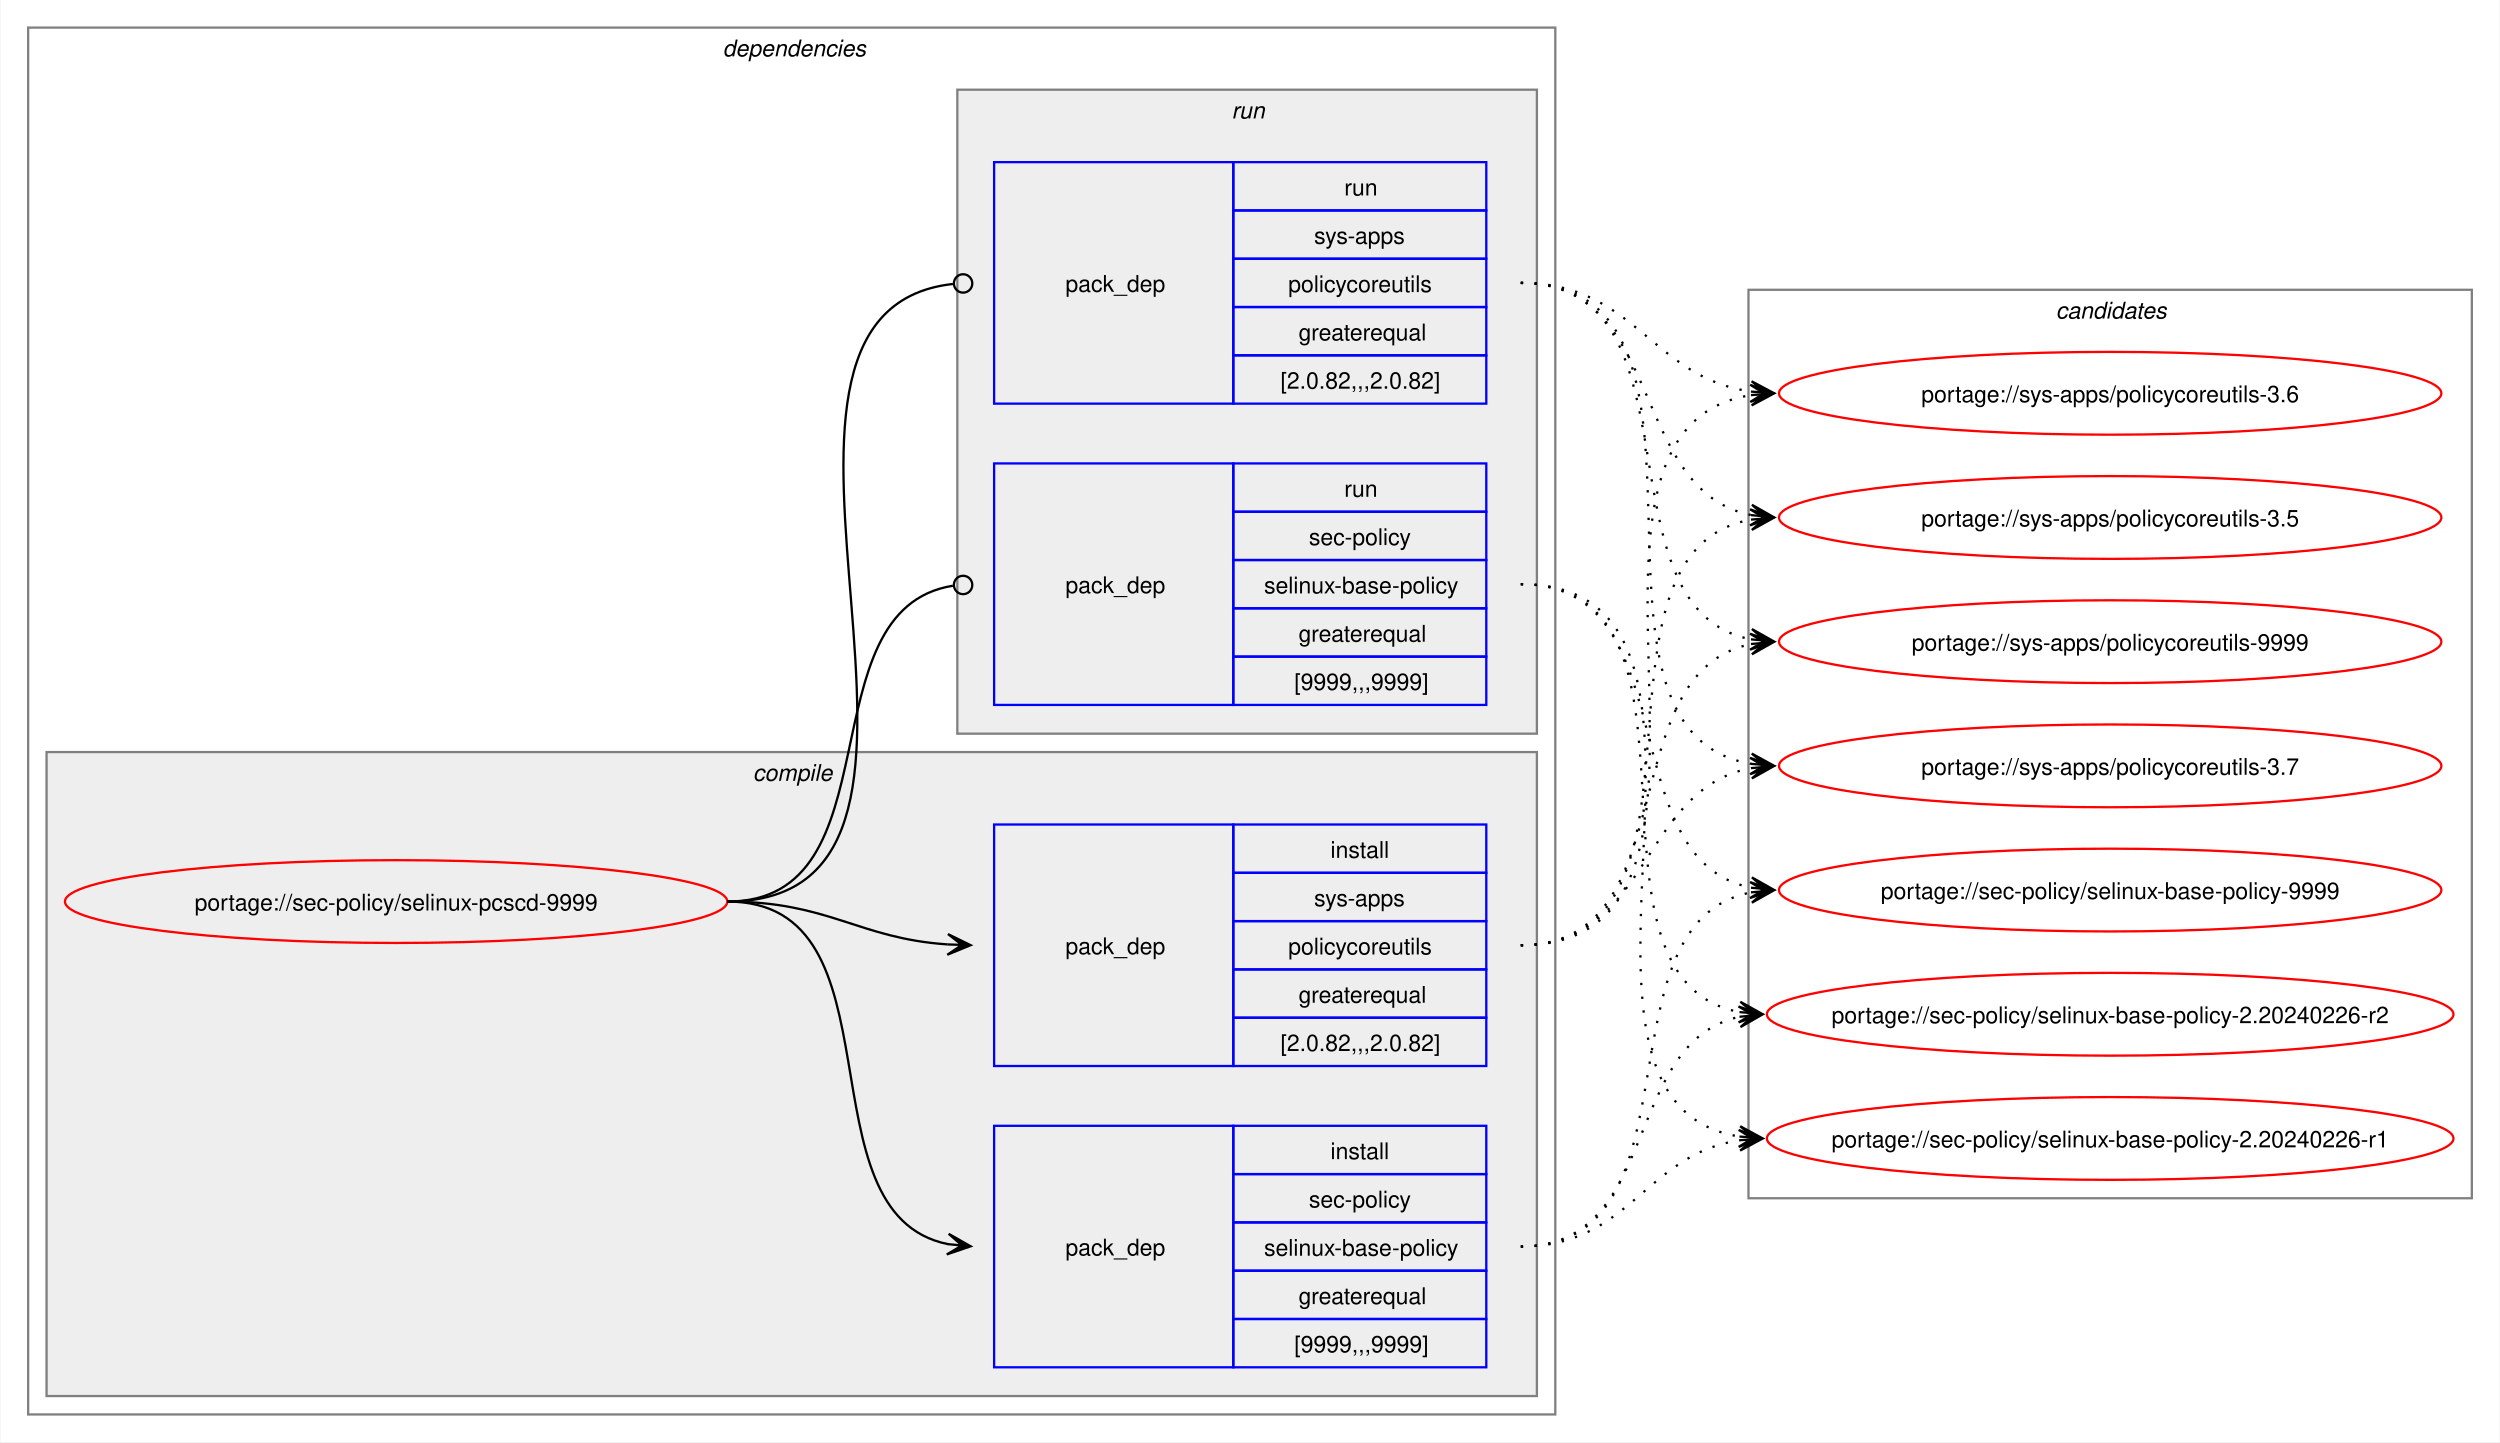
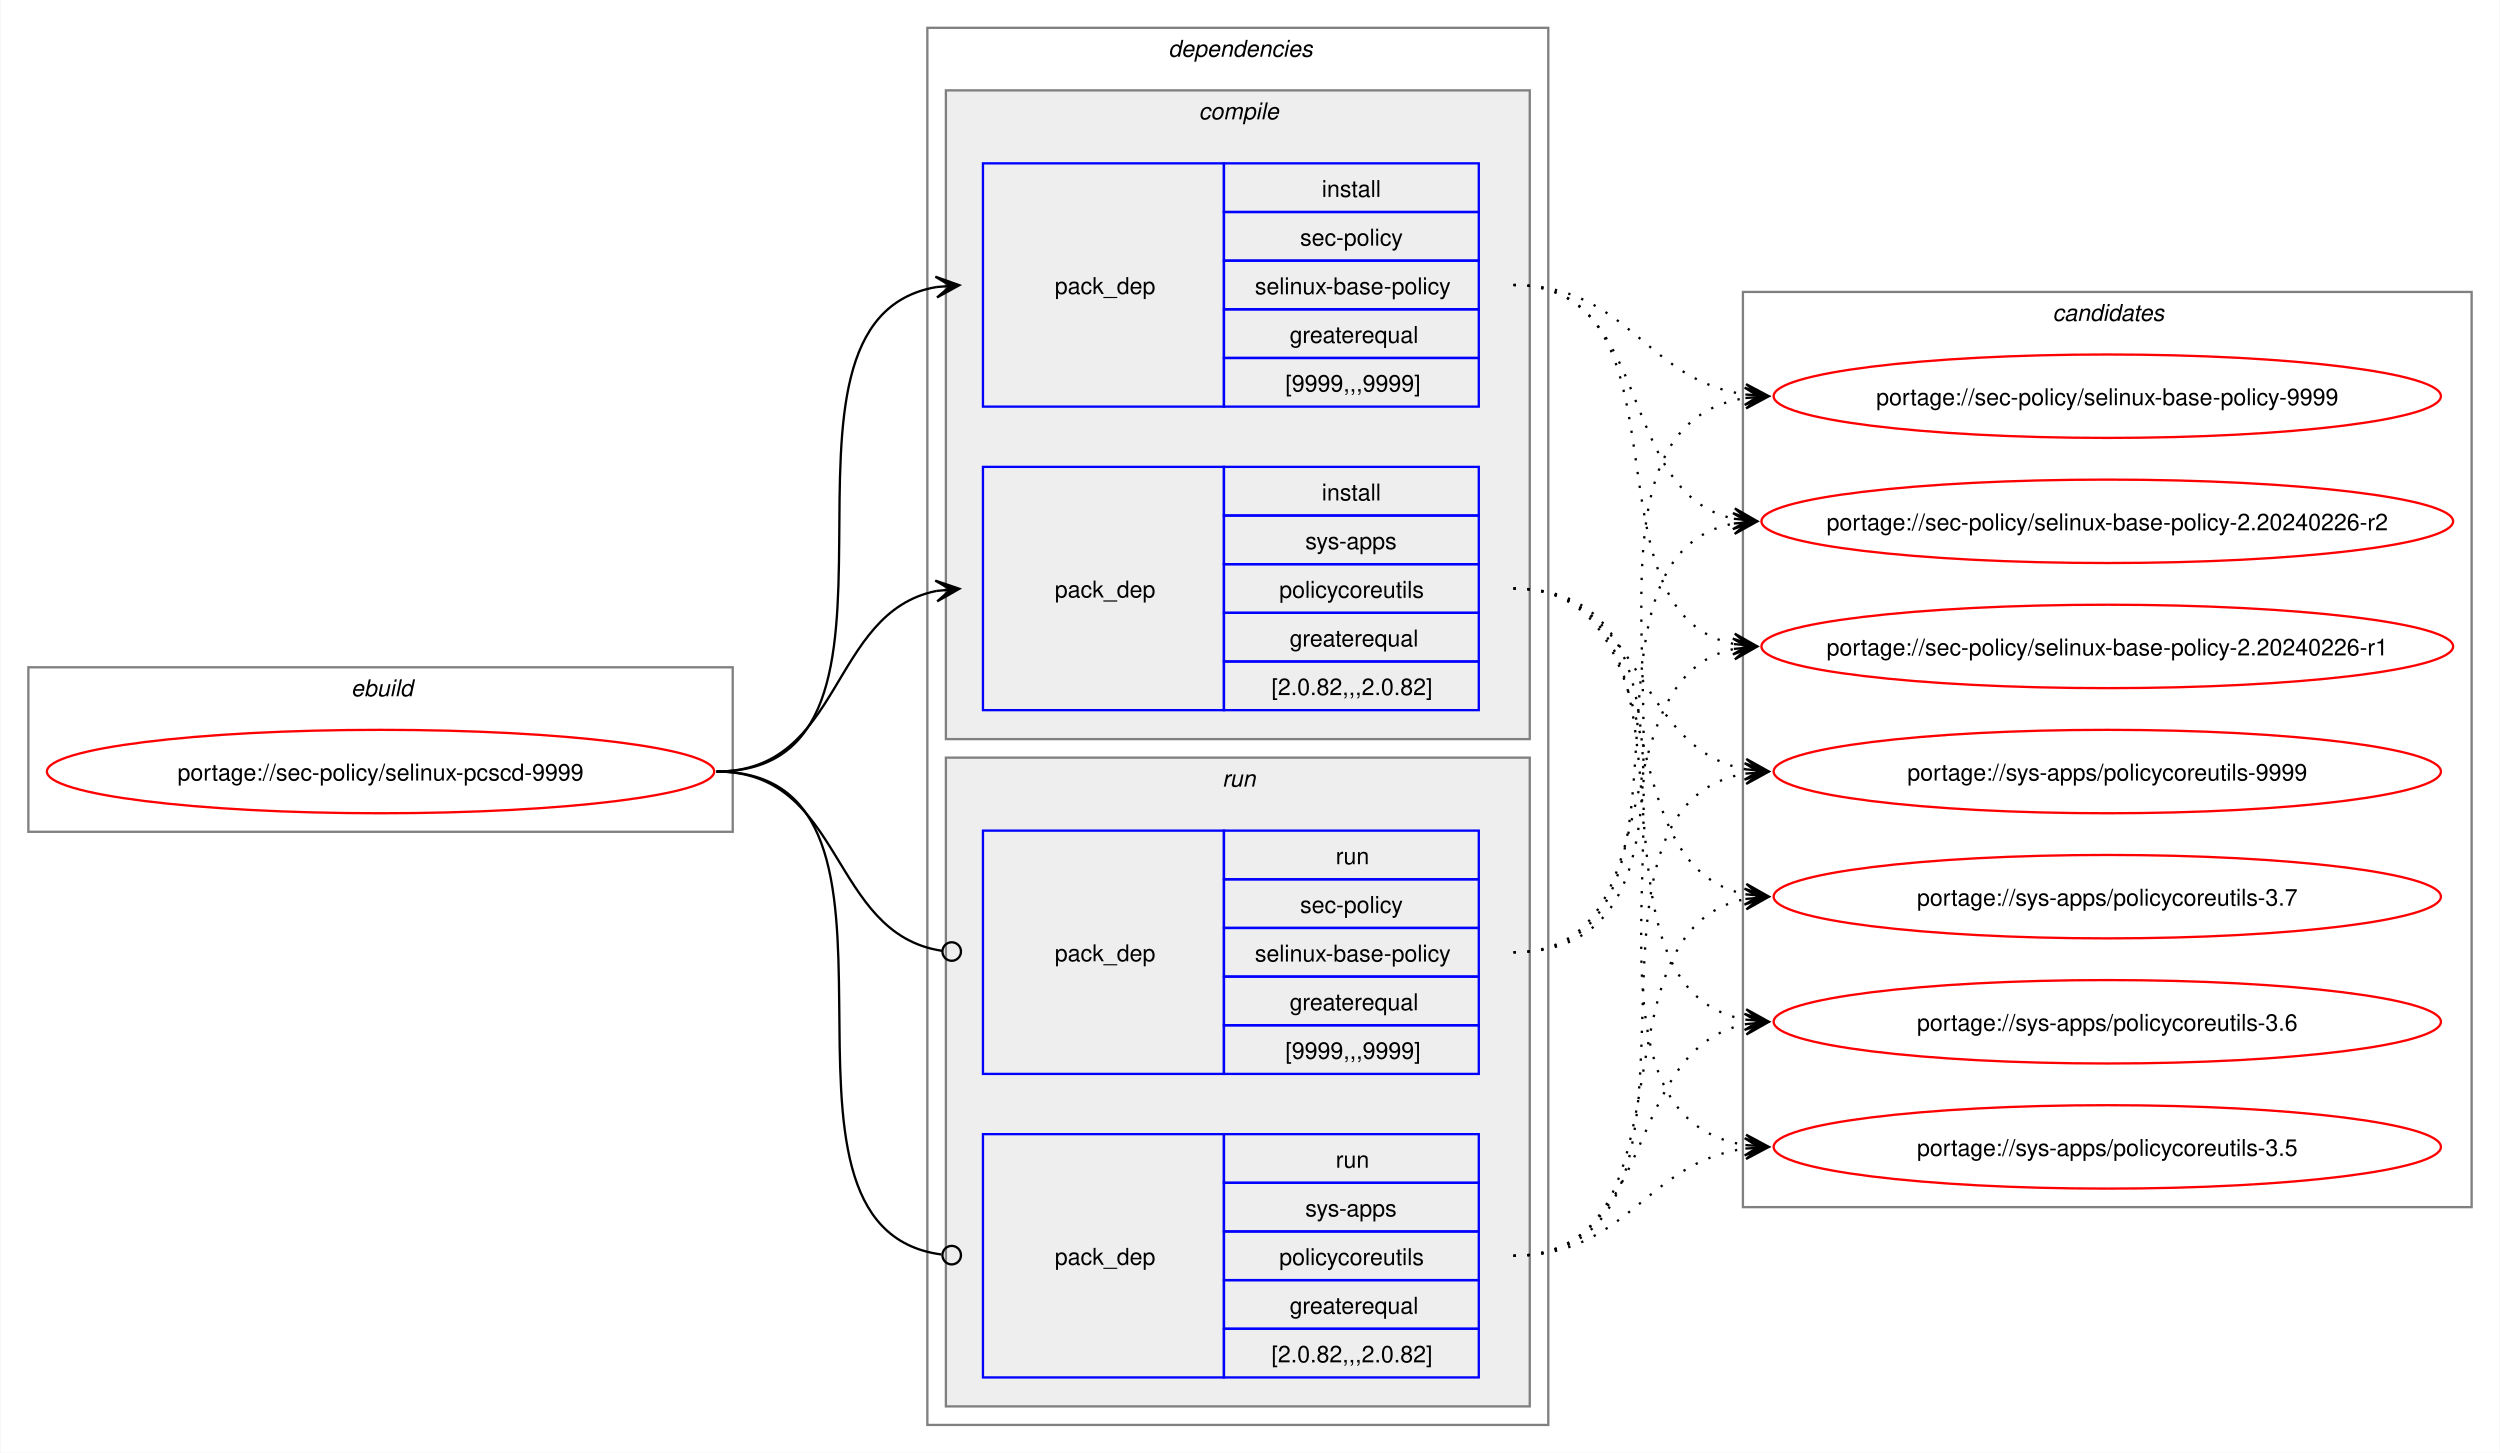
- <svg xmlns="http://www.w3.org/2000/svg" xmlns:xlink="http://www.w3.org/1999/xlink" width="1087pt" height="627pt" viewBox="0.00 0.00 1086.51 627.00">
+ <svg xmlns="http://www.w3.org/2000/svg" xmlns:xlink="http://www.w3.org/1999/xlink" width="1079pt" height="627pt" viewBox="0.00 0.00 1078.51 627.00">
  <g id="graph0" class="graph" transform="scale(1 1) rotate(0) translate(4 623)">
-     <polygon fill="white" stroke="none" points="-4,4 -4,-623 1082.51,-623 1082.51,4 -4,4" />
+     <polygon fill="white" stroke="none" points="-4,4 -4,-623 1074.51,-623 1074.51,4 -4,4" />
+     <g id="clust1" class="cluster">
+       <polygon fill="none" stroke="gray" points="8,-264 8,-335 312,-335 312,-264 8,-264" />
+       <text text-anchor="start" x="147.25" y="-322.5" font-family="Helvetica,sans-Serif" font-style="italic" font-size="10.00">ebuild</text>
+     </g>
    <g id="clust2" class="cluster">
-       <polygon fill="none" stroke="gray" points="8,-8 8,-611 672,-611 672,-8 8,-8" />
-       <text text-anchor="start" x="310" y="-598.5" font-family="Helvetica,sans-Serif" font-style="italic" font-size="10.00">dependencies</text>
+       <polygon fill="none" stroke="gray" points="396,-8 396,-611 664,-611 664,-8 396,-8" />
+       <text text-anchor="start" x="500" y="-598.5" font-family="Helvetica,sans-Serif" font-style="italic" font-size="10.00">dependencies</text>
    </g>
    <g id="clust3" class="cluster">
-       <polygon fill="#eeeeee" stroke="gray" points="16,-16 16,-296 664,-296 664,-16 16,-16" />
-       <text text-anchor="start" x="323.12" y="-283.5" font-family="Helvetica,sans-Serif" font-style="italic" font-size="10.00">compile</text>
+       <polygon fill="#eeeeee" stroke="gray" points="404,-304 404,-584 656,-584 656,-304 404,-304" />
+       <text text-anchor="start" x="513.12" y="-571.5" font-family="Helvetica,sans-Serif" font-style="italic" font-size="10.00">compile</text>
    </g>
    <g id="clust7" class="cluster">
-       <polygon fill="#eeeeee" stroke="gray" points="412,-304 412,-584 664,-584 664,-304 412,-304" />
-       <text text-anchor="start" x="531.25" y="-571.5" font-family="Helvetica,sans-Serif" font-style="italic" font-size="10.00">run</text>
+       <polygon fill="#eeeeee" stroke="gray" points="404,-16 404,-296 656,-296 656,-16 404,-16" />
+       <text text-anchor="start" x="523.25" y="-283.5" font-family="Helvetica,sans-Serif" font-style="italic" font-size="10.00">run</text>
    </g>
    <g id="clust10" class="cluster">
-       <polygon fill="none" stroke="gray" points="756,-102 756,-497 1070.51,-497 1070.51,-102 756,-102" />
-       <text text-anchor="start" x="889.63" y="-484.5" font-family="Helvetica,sans-Serif" font-style="italic" font-size="10.00">candidates</text>
+       <polygon fill="none" stroke="gray" points="748,-102 748,-497 1062.51,-497 1062.51,-102 748,-102" />
+       <text text-anchor="start" x="881.63" y="-484.5" font-family="Helvetica,sans-Serif" font-style="italic" font-size="10.00">candidates</text>
    </g>
    <g id="node1" class="node">
      <g id="a_node1">
        <a xlink:href="../sec-policy/selinux-pcscd-9999.svg" xlink:title="portage://sec-policy/selinux-pcscd-9999">
-           <ellipse fill="none" stroke="red" cx="168" cy="-231" rx="144" ry="18" />
-           <text text-anchor="middle" x="168" y="-227.12" font-family="Helvetica,sans-Serif" font-size="10.00">portage://sec-policy/selinux-pcscd-9999</text>
+           <ellipse fill="none" stroke="red" cx="160" cy="-290" rx="144" ry="18" />
+           <text text-anchor="middle" x="160" y="-286.12" font-family="Helvetica,sans-Serif" font-size="10.00">portage://sec-policy/selinux-pcscd-9999</text>
        </a>
      </g>
    </g>
    <g id="node2" class="node">
-       <polygon fill="none" stroke="blue" points="428,-28.5 428,-133.5 532,-133.5 532,-28.5 428,-28.5" />
-       <text text-anchor="start" x="459" y="-77.12" font-family="Helvetica,sans-Serif" font-size="10.00">pack_dep</text>
-       <polygon fill="none" stroke="blue" points="532,-112.5 532,-133.5 642,-133.5 642,-112.5 532,-112.5" />
-       <text text-anchor="start" x="574.25" y="-119" font-family="Helvetica,sans-Serif" font-size="10.00">install</text>
-       <polygon fill="none" stroke="blue" points="532,-91.5 532,-112.5 642,-112.5 642,-91.5 532,-91.5" />
-       <text text-anchor="start" x="564.87" y="-98" font-family="Helvetica,sans-Serif" font-size="10.00">sec-policy</text>
-       <polygon fill="none" stroke="blue" points="532,-70.5 532,-91.5 642,-91.5 642,-70.5 532,-70.5" />
-       <text text-anchor="start" x="545.37" y="-77" font-family="Helvetica,sans-Serif" font-size="10.00">selinux-base-policy</text>
-       <polygon fill="none" stroke="blue" points="532,-49.5 532,-70.5 642,-70.5 642,-49.5 532,-49.5" />
-       <text text-anchor="start" x="560.37" y="-56" font-family="Helvetica,sans-Serif" font-size="10.00">greaterequal</text>
-       <polygon fill="none" stroke="blue" points="532,-28.5 532,-49.5 642,-49.5 642,-28.5 532,-28.5" />
-       <text text-anchor="start" x="558.5" y="-35" font-family="Helvetica,sans-Serif" font-size="10.00">[9999,,,9999]</text>
+       <polygon fill="none" stroke="blue" points="420,-447.5 420,-552.5 524,-552.5 524,-447.5 420,-447.5" />
+       <text text-anchor="start" x="451" y="-496.12" font-family="Helvetica,sans-Serif" font-size="10.00">pack_dep</text>
+       <polygon fill="none" stroke="blue" points="524,-531.5 524,-552.5 634,-552.5 634,-531.5 524,-531.5" />
+       <text text-anchor="start" x="566.25" y="-538" font-family="Helvetica,sans-Serif" font-size="10.00">install</text>
+       <polygon fill="none" stroke="blue" points="524,-510.5 524,-531.5 634,-531.5 634,-510.5 524,-510.5" />
+       <text text-anchor="start" x="556.87" y="-517" font-family="Helvetica,sans-Serif" font-size="10.00">sec-policy</text>
+       <polygon fill="none" stroke="blue" points="524,-489.5 524,-510.5 634,-510.5 634,-489.5 524,-489.5" />
+       <text text-anchor="start" x="537.37" y="-496" font-family="Helvetica,sans-Serif" font-size="10.00">selinux-base-policy</text>
+       <polygon fill="none" stroke="blue" points="524,-468.5 524,-489.5 634,-489.5 634,-468.5 524,-468.5" />
+       <text text-anchor="start" x="552.37" y="-475" font-family="Helvetica,sans-Serif" font-size="10.00">greaterequal</text>
+       <polygon fill="none" stroke="blue" points="524,-447.5 524,-468.5 634,-468.5 634,-447.5 524,-447.5" />
+       <text text-anchor="start" x="550.5" y="-454" font-family="Helvetica,sans-Serif" font-size="10.00">[9999,,,9999]</text>
    </g>
    <g id="edge1" class="edge">
-       <path fill="none" stroke="black" d="M312,-231C389.89,-231 342.32,-95.29 407.96,-82.04" />
-       <polygon fill="black" stroke="black" points="417.79,-81.11 408.25,-86.53 414.02,-81.47 407.83,-82.05 407.83,-82.05 407.83,-82.05 414.02,-81.47 407.41,-77.57 417.79,-81.11" />
+       <path fill="none" stroke="black" d="M305,-290C405.57,-290 314,-484.31 399.94,-499.11" />
+       <polygon fill="black" stroke="black" points="409.79,-499.9 399.46,-503.59 406.02,-499.6 399.82,-499.1 399.82,-499.1 399.82,-499.1 406.02,-499.6 400.18,-494.61 409.79,-499.9" />
    </g>
    <g id="node3" class="node">
-       <polygon fill="none" stroke="blue" points="428,-159.5 428,-264.5 532,-264.5 532,-159.5 428,-159.5" />
-       <text text-anchor="start" x="459" y="-208.12" font-family="Helvetica,sans-Serif" font-size="10.00">pack_dep</text>
-       <polygon fill="none" stroke="blue" points="532,-243.5 532,-264.5 642,-264.5 642,-243.5 532,-243.5" />
-       <text text-anchor="start" x="574.25" y="-250" font-family="Helvetica,sans-Serif" font-size="10.00">install</text>
-       <polygon fill="none" stroke="blue" points="532,-222.5 532,-243.5 642,-243.5 642,-222.5 532,-222.5" />
-       <text text-anchor="start" x="567.12" y="-229" font-family="Helvetica,sans-Serif" font-size="10.00">sys-apps</text>
-       <polygon fill="none" stroke="blue" points="532,-201.5 532,-222.5 642,-222.5 642,-201.5 532,-201.5" />
-       <text text-anchor="start" x="555.87" y="-208" font-family="Helvetica,sans-Serif" font-size="10.00">policycoreutils</text>
-       <polygon fill="none" stroke="blue" points="532,-180.5 532,-201.5 642,-201.5 642,-180.5 532,-180.5" />
-       <text text-anchor="start" x="560.37" y="-187" font-family="Helvetica,sans-Serif" font-size="10.00">greaterequal</text>
-       <polygon fill="none" stroke="blue" points="532,-159.5 532,-180.5 642,-180.5 642,-159.5 532,-159.5" />
-       <text text-anchor="start" x="552.5" y="-166" font-family="Helvetica,sans-Serif" font-size="10.00">[2.0.82,,,2.0.82]</text>
+       <polygon fill="none" stroke="blue" points="420,-316.5 420,-421.5 524,-421.5 524,-316.5 420,-316.5" />
+       <text text-anchor="start" x="451" y="-365.12" font-family="Helvetica,sans-Serif" font-size="10.00">pack_dep</text>
+       <polygon fill="none" stroke="blue" points="524,-400.5 524,-421.5 634,-421.5 634,-400.5 524,-400.5" />
+       <text text-anchor="start" x="566.25" y="-407" font-family="Helvetica,sans-Serif" font-size="10.00">install</text>
+       <polygon fill="none" stroke="blue" points="524,-379.5 524,-400.5 634,-400.5 634,-379.5 524,-379.5" />
+       <text text-anchor="start" x="559.12" y="-386" font-family="Helvetica,sans-Serif" font-size="10.00">sys-apps</text>
+       <polygon fill="none" stroke="blue" points="524,-358.5 524,-379.5 634,-379.5 634,-358.5 524,-358.5" />
+       <text text-anchor="start" x="547.87" y="-365" font-family="Helvetica,sans-Serif" font-size="10.00">policycoreutils</text>
+       <polygon fill="none" stroke="blue" points="524,-337.5 524,-358.5 634,-358.5 634,-337.5 524,-337.5" />
+       <text text-anchor="start" x="552.37" y="-344" font-family="Helvetica,sans-Serif" font-size="10.00">greaterequal</text>
+       <polygon fill="none" stroke="blue" points="524,-316.5 524,-337.5 634,-337.5 634,-316.5 524,-316.5" />
+       <text text-anchor="start" x="544.5" y="-323" font-family="Helvetica,sans-Serif" font-size="10.00">[2.0.82,,,2.0.82]</text>
    </g>
    <g id="edge2" class="edge">
-       <path fill="none" stroke="black" d="M312,-231C356.34,-231 368.74,-214.99 407.84,-212.36" />
-       <polygon fill="black" stroke="black" points="417.78,-212.04 407.93,-216.86 414,-212.16 407.79,-212.36 407.79,-212.36 407.79,-212.36 414,-212.16 407.64,-207.87 417.78,-212.04" />
+       <path fill="none" stroke="black" d="M305,-290C359.74,-290 353.49,-358.57 399.89,-367.94" />
+       <polygon fill="black" stroke="black" points="409.79,-368.88 399.41,-372.42 406.02,-368.53 399.83,-367.94 399.83,-367.94 399.83,-367.94 406.02,-368.53 400.26,-363.46 409.79,-368.88" />
    </g>
    <g id="node4" class="node">
-       <polygon fill="none" stroke="blue" points="428,-316.5 428,-421.5 532,-421.5 532,-316.5 428,-316.5" />
-       <text text-anchor="start" x="459" y="-365.12" font-family="Helvetica,sans-Serif" font-size="10.00">pack_dep</text>
-       <polygon fill="none" stroke="blue" points="532,-400.5 532,-421.5 642,-421.5 642,-400.5 532,-400.5" />
-       <text text-anchor="start" x="580.25" y="-407" font-family="Helvetica,sans-Serif" font-size="10.00">run</text>
-       <polygon fill="none" stroke="blue" points="532,-379.5 532,-400.5 642,-400.5 642,-379.5 532,-379.5" />
-       <text text-anchor="start" x="564.87" y="-386" font-family="Helvetica,sans-Serif" font-size="10.00">sec-policy</text>
-       <polygon fill="none" stroke="blue" points="532,-358.5 532,-379.5 642,-379.5 642,-358.5 532,-358.5" />
-       <text text-anchor="start" x="545.37" y="-365" font-family="Helvetica,sans-Serif" font-size="10.00">selinux-base-policy</text>
-       <polygon fill="none" stroke="blue" points="532,-337.5 532,-358.5 642,-358.5 642,-337.5 532,-337.5" />
-       <text text-anchor="start" x="560.37" y="-344" font-family="Helvetica,sans-Serif" font-size="10.00">greaterequal</text>
-       <polygon fill="none" stroke="blue" points="532,-316.5 532,-337.5 642,-337.5 642,-316.5 532,-316.5" />
-       <text text-anchor="start" x="558.5" y="-323" font-family="Helvetica,sans-Serif" font-size="10.00">[9999,,,9999]</text>
+       <polygon fill="none" stroke="blue" points="420,-159.5 420,-264.5 524,-264.5 524,-159.5 420,-159.5" />
+       <text text-anchor="start" x="451" y="-208.12" font-family="Helvetica,sans-Serif" font-size="10.00">pack_dep</text>
+       <polygon fill="none" stroke="blue" points="524,-243.5 524,-264.5 634,-264.5 634,-243.5 524,-243.5" />
+       <text text-anchor="start" x="572.25" y="-250" font-family="Helvetica,sans-Serif" font-size="10.00">run</text>
+       <polygon fill="none" stroke="blue" points="524,-222.5 524,-243.5 634,-243.5 634,-222.5 524,-222.5" />
+       <text text-anchor="start" x="556.87" y="-229" font-family="Helvetica,sans-Serif" font-size="10.00">sec-policy</text>
+       <polygon fill="none" stroke="blue" points="524,-201.5 524,-222.5 634,-222.5 634,-201.5 524,-201.5" />
+       <text text-anchor="start" x="537.37" y="-208" font-family="Helvetica,sans-Serif" font-size="10.00">selinux-base-policy</text>
+       <polygon fill="none" stroke="blue" points="524,-180.5 524,-201.5 634,-201.5 634,-180.5 524,-180.5" />
+       <text text-anchor="start" x="552.37" y="-187" font-family="Helvetica,sans-Serif" font-size="10.00">greaterequal</text>
+       <polygon fill="none" stroke="blue" points="524,-159.5 524,-180.5 634,-180.5 634,-159.5 524,-159.5" />
+       <text text-anchor="start" x="550.5" y="-166" font-family="Helvetica,sans-Serif" font-size="10.00">[9999,,,9999]</text>
    </g>
    <g id="edge3" class="edge">
-       <path fill="none" stroke="black" d="M312,-231C386.43,-231 345.13,-357.91 410.07,-368.32" />
-       <ellipse fill="none" stroke="black" cx="414.51" cy="-368.66" rx="4" ry="4" />
+       <path fill="none" stroke="black" d="M305,-290C360.41,-290 353.47,-220.01 402.31,-212.63" />
+       <ellipse fill="none" stroke="black" cx="406.51" cy="-212.32" rx="4" ry="4" />
    </g>
    <g id="node5" class="node">
-       <polygon fill="none" stroke="blue" points="428,-447.5 428,-552.5 532,-552.5 532,-447.5 428,-447.5" />
-       <text text-anchor="start" x="459" y="-496.12" font-family="Helvetica,sans-Serif" font-size="10.00">pack_dep</text>
-       <polygon fill="none" stroke="blue" points="532,-531.5 532,-552.5 642,-552.5 642,-531.5 532,-531.5" />
-       <text text-anchor="start" x="580.25" y="-538" font-family="Helvetica,sans-Serif" font-size="10.00">run</text>
-       <polygon fill="none" stroke="blue" points="532,-510.5 532,-531.5 642,-531.5 642,-510.5 532,-510.5" />
-       <text text-anchor="start" x="567.12" y="-517" font-family="Helvetica,sans-Serif" font-size="10.00">sys-apps</text>
-       <polygon fill="none" stroke="blue" points="532,-489.5 532,-510.5 642,-510.5 642,-489.5 532,-489.5" />
-       <text text-anchor="start" x="555.87" y="-496" font-family="Helvetica,sans-Serif" font-size="10.00">policycoreutils</text>
-       <polygon fill="none" stroke="blue" points="532,-468.5 532,-489.5 642,-489.5 642,-468.5 532,-468.5" />
-       <text text-anchor="start" x="560.37" y="-475" font-family="Helvetica,sans-Serif" font-size="10.00">greaterequal</text>
-       <polygon fill="none" stroke="blue" points="532,-447.5 532,-468.5 642,-468.5 642,-447.5 532,-447.5" />
-       <text text-anchor="start" x="552.5" y="-454" font-family="Helvetica,sans-Serif" font-size="10.00">[2.0.82,,,2.0.82]</text>
+       <polygon fill="none" stroke="blue" points="420,-28.5 420,-133.5 524,-133.5 524,-28.5 420,-28.5" />
+       <text text-anchor="start" x="451" y="-77.12" font-family="Helvetica,sans-Serif" font-size="10.00">pack_dep</text>
+       <polygon fill="none" stroke="blue" points="524,-112.5 524,-133.5 634,-133.5 634,-112.5 524,-112.5" />
+       <text text-anchor="start" x="572.25" y="-119" font-family="Helvetica,sans-Serif" font-size="10.00">run</text>
+       <polygon fill="none" stroke="blue" points="524,-91.5 524,-112.5 634,-112.5 634,-91.5 524,-91.5" />
+       <text text-anchor="start" x="559.12" y="-98" font-family="Helvetica,sans-Serif" font-size="10.00">sys-apps</text>
+       <polygon fill="none" stroke="blue" points="524,-70.5 524,-91.5 634,-91.5 634,-70.5 524,-70.5" />
+       <text text-anchor="start" x="547.87" y="-77" font-family="Helvetica,sans-Serif" font-size="10.00">policycoreutils</text>
+       <polygon fill="none" stroke="blue" points="524,-49.5 524,-70.5 634,-70.5 634,-49.5 524,-49.5" />
+       <text text-anchor="start" x="552.37" y="-56" font-family="Helvetica,sans-Serif" font-size="10.00">greaterequal</text>
+       <polygon fill="none" stroke="blue" points="524,-28.5 524,-49.5 634,-49.5 634,-28.5 524,-28.5" />
+       <text text-anchor="start" x="544.5" y="-35" font-family="Helvetica,sans-Serif" font-size="10.00">[2.0.82,,,2.0.82]</text>
    </g>
    <g id="edge4" class="edge">
-       <path fill="none" stroke="black" d="M312,-231C437.53,-231 297.51,-487.03 410.07,-499.53" />
-       <ellipse fill="none" stroke="black" cx="414.51" cy="-499.76" rx="4" ry="4" />
+       <path fill="none" stroke="black" d="M305,-290C406,-290 312.85,-93.46 402.1,-81.56" />
+       <ellipse fill="none" stroke="black" cx="406.51" cy="-81.28" rx="4" ry="4" />
    </g>
    <g id="node6" class="node">
      <g id="a_node6">
        <a xlink:href="../sec-policy/selinux-base-policy-9999.svg" xlink:title="portage://sec-policy/selinux-base-policy-9999">
-           <ellipse fill="none" stroke="red" cx="913.26" cy="-236" rx="144" ry="18" />
-           <text text-anchor="middle" x="913.26" y="-232.12" font-family="Helvetica,sans-Serif" font-size="10.00">portage://sec-policy/selinux-base-policy-9999</text>
+           <ellipse fill="none" stroke="red" cx="905.26" cy="-452" rx="144" ry="18" />
+           <text text-anchor="middle" x="905.26" y="-448.12" font-family="Helvetica,sans-Serif" font-size="10.00">portage://sec-policy/selinux-base-policy-9999</text>
        </a>
      </g>
    </g>
    <g id="edge5" class="edge">
-       <path fill="none" stroke="black" stroke-dasharray="1,5" d="M657,-81C737.82,-81 688.61,-221.81 757.24,-235.01" />
-       <polygon fill="black" stroke="black" points="767.04,-235.89 756.68,-239.48 763.28,-235.55 757.08,-235 757.08,-235 757.08,-235 763.28,-235.55 757.48,-230.51 767.04,-235.89" />
+       <path fill="none" stroke="black" stroke-dasharray="1,5" d="M649,-500C698.96,-500 705.63,-458.69 749.33,-452.72" />
+       <polygon fill="black" stroke="black" points="759.04,-452.08 749.36,-457.22 755.27,-452.33 749.06,-452.73 749.06,-452.73 749.06,-452.73 755.27,-452.33 748.77,-448.24 759.04,-452.08" />
    </g>
    <g id="node7" class="node">
      <g id="a_node7">
        <a xlink:href="../sec-policy/selinux-base-policy-2.20240226-r2.svg" xlink:title="portage://sec-policy/selinux-base-policy-2.20240226-r2">
-           <ellipse fill="none" stroke="red" cx="913.26" cy="-182" rx="149.26" ry="18" />
-           <text text-anchor="middle" x="913.26" y="-178.12" font-family="Helvetica,sans-Serif" font-size="10.00">portage://sec-policy/selinux-base-policy-2.20240226-r2</text>
+           <ellipse fill="none" stroke="red" cx="905.26" cy="-398" rx="149.26" ry="18" />
+           <text text-anchor="middle" x="905.26" y="-394.12" font-family="Helvetica,sans-Serif" font-size="10.00">portage://sec-policy/selinux-base-policy-2.20240226-r2</text>
        </a>
      </g>
    </g>
    <g id="edge6" class="edge">
-       <path fill="none" stroke="black" stroke-dasharray="1,5" d="M657,-81C718.21,-81 700.69,-170.14 752.36,-180.93" />
-       <polygon fill="black" stroke="black" points="762.04,-181.88 751.65,-185.39 758.28,-181.51 752.09,-180.91 752.09,-180.91 752.09,-180.91 758.28,-181.51 752.53,-176.43 762.04,-181.88" />
+       <path fill="none" stroke="black" stroke-dasharray="1,5" d="M649,-500C710.5,-500 692.45,-409.98 744.32,-399.08" />
+       <polygon fill="black" stroke="black" points="754.04,-398.12 744.53,-403.58 750.28,-398.49 744.09,-399.1 744.09,-399.1 744.09,-399.1 750.28,-398.49 743.65,-394.62 754.04,-398.12" />
    </g>
    <g id="node8" class="node">
      <g id="a_node8">
        <a xlink:href="../sec-policy/selinux-base-policy-2.20240226-r1.svg" xlink:title="portage://sec-policy/selinux-base-policy-2.20240226-r1">
-           <ellipse fill="none" stroke="red" cx="913.26" cy="-128" rx="149.26" ry="18" />
-           <text text-anchor="middle" x="913.26" y="-124.12" font-family="Helvetica,sans-Serif" font-size="10.00">portage://sec-policy/selinux-base-policy-2.20240226-r1</text>
+           <ellipse fill="none" stroke="red" cx="905.26" cy="-344" rx="149.26" ry="18" />
+           <text text-anchor="middle" x="905.26" y="-340.12" font-family="Helvetica,sans-Serif" font-size="10.00">portage://sec-policy/selinux-base-policy-2.20240226-r1</text>
        </a>
      </g>
    </g>
    <g id="edge7" class="edge">
-       <path fill="none" stroke="black" stroke-dasharray="1,5" d="M657,-81C704.7,-81 710.88,-121.11 752.26,-127.22" />
-       <polygon fill="black" stroke="black" points="762.04,-127.91 751.75,-131.7 758.27,-127.65 752.06,-127.21 752.06,-127.21 752.06,-127.21 758.27,-127.65 752.38,-122.72 762.04,-127.91" />
+       <path fill="none" stroke="black" stroke-dasharray="1,5" d="M649,-500C728.96,-500 676.82,-358.28 744.39,-345" />
+       <polygon fill="black" stroke="black" points="754.04,-344.11 744.49,-349.51 750.28,-344.46 744.08,-345.02 744.08,-345.02 744.08,-345.02 750.28,-344.46 743.67,-340.54 754.04,-344.11" />
    </g>
    <g id="node9" class="node">
      <g id="a_node9">
        <a xlink:href="../sys-apps/policycoreutils-9999.svg" xlink:title="portage://sys-apps/policycoreutils-9999">
-           <ellipse fill="none" stroke="red" cx="913.26" cy="-344" rx="144" ry="18" />
-           <text text-anchor="middle" x="913.26" y="-340.12" font-family="Helvetica,sans-Serif" font-size="10.00">portage://sys-apps/policycoreutils-9999</text>
+           <ellipse fill="none" stroke="red" cx="905.26" cy="-290" rx="144" ry="18" />
+           <text text-anchor="middle" x="905.26" y="-286.12" font-family="Helvetica,sans-Serif" font-size="10.00">portage://sys-apps/policycoreutils-9999</text>
        </a>
      </g>
    </g>
    <g id="edge8" class="edge">
-       <path fill="none" stroke="black" stroke-dasharray="1,5" d="M657,-212C729.83,-212 695.51,-330.93 757.46,-343.01" />
-       <polygon fill="black" stroke="black" points="767.04,-343.89 756.67,-347.46 763.28,-343.55 757.08,-342.98 757.08,-342.98 757.08,-342.98 763.28,-343.55 757.49,-338.5 767.04,-343.89" />
+       <path fill="none" stroke="black" stroke-dasharray="1,5" d="M649,-369C705.74,-369 700.61,-299.86 749.37,-290.94" />
+       <polygon fill="black" stroke="black" points="759.04,-290.11 749.47,-295.45 755.27,-290.43 749.08,-290.97 749.08,-290.97 749.08,-290.97 755.27,-290.43 748.69,-286.48 759.04,-290.11" />
    </g>
    <g id="node10" class="node">
      <g id="a_node10">
        <a xlink:href="../sys-apps/policycoreutils-3.7.svg" xlink:title="portage://sys-apps/policycoreutils-3.7">
-           <ellipse fill="none" stroke="red" cx="913.26" cy="-290" rx="144" ry="18" />
-           <text text-anchor="middle" x="913.26" y="-286.12" font-family="Helvetica,sans-Serif" font-size="10.00">portage://sys-apps/policycoreutils-3.7</text>
+           <ellipse fill="none" stroke="red" cx="905.26" cy="-236" rx="144" ry="18" />
+           <text text-anchor="middle" x="905.26" y="-232.12" font-family="Helvetica,sans-Serif" font-size="10.00">portage://sys-apps/policycoreutils-3.7</text>
        </a>
      </g>
    </g>
    <g id="edge9" class="edge">
-       <path fill="none" stroke="black" stroke-dasharray="1,5" d="M657,-212C713.38,-212 708.82,-279.98 757.11,-289.01" />
-       <polygon fill="black" stroke="black" points="767.04,-289.89 756.68,-293.49 763.27,-289.56 757.08,-289.01 757.08,-289.01 757.08,-289.01 763.27,-289.56 757.48,-284.53 767.04,-289.89" />
+       <path fill="none" stroke="black" stroke-dasharray="1,5" d="M649,-369C722.15,-369 687.24,-249.16 749.41,-236.99" />
+       <polygon fill="black" stroke="black" points="759.04,-236.11 749.49,-241.51 755.28,-236.46 749.08,-237.02 749.08,-237.02 749.08,-237.02 755.28,-236.46 748.67,-232.54 759.04,-236.11" />
    </g>
    <g id="node11" class="node">
      <g id="a_node11">
        <a xlink:href="../sys-apps/policycoreutils-3.6.svg" xlink:title="portage://sys-apps/policycoreutils-3.6">
-           <ellipse fill="none" stroke="red" cx="913.26" cy="-452" rx="144" ry="18" />
-           <text text-anchor="middle" x="913.26" y="-448.12" font-family="Helvetica,sans-Serif" font-size="10.00">portage://sys-apps/policycoreutils-3.6</text>
+           <ellipse fill="none" stroke="red" cx="905.26" cy="-182" rx="144" ry="18" />
+           <text text-anchor="middle" x="905.26" y="-178.12" font-family="Helvetica,sans-Serif" font-size="10.00">portage://sys-apps/policycoreutils-3.6</text>
        </a>
      </g>
    </g>
    <g id="edge10" class="edge">
-       <path fill="none" stroke="black" stroke-dasharray="1,5" d="M657,-212C770.67,-212 658.65,-436.33 757.33,-451.22" />
-       <polygon fill="black" stroke="black" points="767.04,-451.91 756.75,-455.69 763.27,-451.65 757.07,-451.21 757.07,-451.21 757.07,-451.21 763.27,-451.65 757.38,-446.72 767.04,-451.91" />
+       <path fill="none" stroke="black" stroke-dasharray="1,5" d="M649,-369C741.74,-369 669.99,-197.03 749.23,-182.92" />
+       <polygon fill="black" stroke="black" points="759.04,-182.1 749.45,-187.42 755.27,-182.42 749.08,-182.93 749.08,-182.93 749.08,-182.93 755.27,-182.42 748.7,-178.45 759.04,-182.1" />
    </g>
    <g id="node12" class="node">
      <g id="a_node12">
        <a xlink:href="../sys-apps/policycoreutils-3.5.svg" xlink:title="portage://sys-apps/policycoreutils-3.5">
-           <ellipse fill="none" stroke="red" cx="913.26" cy="-398" rx="144" ry="18" />
-           <text text-anchor="middle" x="913.26" y="-394.12" font-family="Helvetica,sans-Serif" font-size="10.00">portage://sys-apps/policycoreutils-3.5</text>
+           <ellipse fill="none" stroke="red" cx="905.26" cy="-128" rx="144" ry="18" />
+           <text text-anchor="middle" x="905.26" y="-124.12" font-family="Helvetica,sans-Serif" font-size="10.00">portage://sys-apps/policycoreutils-3.5</text>
        </a>
      </g>
    </g>
    <g id="edge11" class="edge">
-       <path fill="none" stroke="black" stroke-dasharray="1,5" d="M657,-212C749.38,-212 678.31,-383.06 757.28,-397.09" />
-       <polygon fill="black" stroke="black" points="767.04,-397.9 756.7,-401.55 763.27,-397.59 757.08,-397.07 757.08,-397.07 757.08,-397.07 763.27,-397.59 757.45,-392.59 767.04,-397.9" />
+       <path fill="none" stroke="black" stroke-dasharray="1,5" d="M649,-369C763.06,-369 650.29,-143.74 749.29,-128.78" />
+       <polygon fill="black" stroke="black" points="759.04,-128.09 749.38,-133.28 755.27,-128.35 749.07,-128.8 749.07,-128.8 749.07,-128.8 755.27,-128.35 748.75,-124.31 759.04,-128.09" />
    </g>
    <g id="edge12" class="edge">
-       <path fill="none" stroke="black" stroke-dasharray="1,5" d="M657,-369C730.15,-369 695.24,-249.16 757.41,-236.99" />
-       <polygon fill="black" stroke="black" points="767.04,-236.11 757.49,-241.51 763.28,-236.46 757.08,-237.02 757.08,-237.02 757.08,-237.02 763.28,-236.46 756.67,-232.54 767.04,-236.11" />
+       <path fill="none" stroke="black" stroke-dasharray="1,5" d="M649,-212C762.67,-212 650.65,-436.33 749.33,-451.22" />
+       <polygon fill="black" stroke="black" points="759.04,-451.91 748.75,-455.69 755.27,-451.65 749.07,-451.21 749.07,-451.21 749.07,-451.21 755.27,-451.65 749.38,-446.72 759.04,-451.91" />
    </g>
    <g id="edge13" class="edge">
-       <path fill="none" stroke="black" stroke-dasharray="1,5" d="M657,-369C748.67,-369 674.33,-197.03 752.38,-182.92" />
-       <polygon fill="black" stroke="black" points="762.04,-182.1 752.46,-187.43 758.27,-182.42 752.08,-182.94 752.08,-182.94 752.08,-182.94 758.27,-182.42 751.7,-178.46 762.04,-182.1" />
+       <path fill="none" stroke="black" stroke-dasharray="1,5" d="M649,-212C740.3,-212 666.65,-383.06 744.42,-397.09" />
+       <polygon fill="black" stroke="black" points="754.04,-397.9 743.7,-401.54 750.27,-397.58 744.08,-397.06 744.08,-397.06 744.08,-397.06 750.27,-397.58 744.45,-392.57 754.04,-397.9" />
    </g>
    <g id="edge14" class="edge">
-       <path fill="none" stroke="black" stroke-dasharray="1,5" d="M657,-369C770.06,-369 654.65,-144.19 752.09,-128.83" />
-       <polygon fill="black" stroke="black" points="762.04,-128.09 752.4,-133.31 758.27,-128.37 752.07,-128.83 752.07,-128.83 752.07,-128.83 758.27,-128.37 751.74,-124.34 762.04,-128.09" />
+       <path fill="none" stroke="black" stroke-dasharray="1,5" d="M649,-212C720.34,-212 684.29,-330.45 744.3,-342.94" />
+       <polygon fill="black" stroke="black" points="754.04,-343.88 743.65,-347.4 750.28,-343.52 744.09,-342.92 744.09,-342.92 744.09,-342.92 750.28,-343.52 744.52,-338.44 754.04,-343.88" />
    </g>
    <g id="edge15" class="edge">
-       <path fill="none" stroke="black" stroke-dasharray="1,5" d="M657,-500C738.17,-500 688.32,-358.28 757.2,-345" />
-       <polygon fill="black" stroke="black" points="767.04,-344.11 757.49,-349.49 763.28,-344.45 757.08,-345.01 757.08,-345.01 757.08,-345.01 763.28,-344.45 756.68,-340.53 767.04,-344.11" />
+       <path fill="none" stroke="black" stroke-dasharray="1,5" d="M649,-81C750.22,-81 662.29,-274.38 749.1,-289.11" />
+       <polygon fill="black" stroke="black" points="759.04,-289.9 748.72,-293.6 755.27,-289.6 749.07,-289.11 749.07,-289.11 749.07,-289.11 755.27,-289.6 749.43,-284.63 759.04,-289.9" />
    </g>
    <g id="edge16" class="edge">
-       <path fill="none" stroke="black" stroke-dasharray="1,5" d="M657,-500C758.7,-500 669.77,-305.3 757.33,-290.85" />
-       <polygon fill="black" stroke="black" points="767.04,-290.09 757.42,-295.35 763.27,-290.39 757.07,-290.87 757.07,-290.87 757.07,-290.87 763.27,-290.39 756.72,-286.38 767.04,-290.09" />
+       <path fill="none" stroke="black" stroke-dasharray="1,5" d="M649,-81C729.82,-81 680.61,-221.81 749.24,-235.01" />
+       <polygon fill="black" stroke="black" points="759.04,-235.89 748.68,-239.48 755.28,-235.55 749.08,-235 749.08,-235 749.08,-235 755.28,-235.55 749.48,-230.51 759.04,-235.89" />
    </g>
    <g id="edge17" class="edge">
-       <path fill="none" stroke="black" stroke-dasharray="1,5" d="M657,-500C706.96,-500 713.63,-458.69 757.33,-452.72" />
-       <polygon fill="black" stroke="black" points="767.04,-452.08 757.36,-457.22 763.27,-452.33 757.06,-452.73 757.06,-452.73 757.06,-452.73 763.27,-452.33 756.77,-448.24 767.04,-452.08" />
+       <path fill="none" stroke="black" stroke-dasharray="1,5" d="M649,-81C711.87,-81 695.78,-170.51 749.4,-181" />
+       <polygon fill="black" stroke="black" points="759.04,-181.89 748.67,-185.45 755.28,-181.54 749.08,-180.97 749.08,-180.97 749.08,-180.97 755.28,-181.54 749.5,-176.49 759.04,-181.89" />
    </g>
    <g id="edge18" class="edge">
-       <path fill="none" stroke="black" stroke-dasharray="1,5" d="M657,-500C720.15,-500 703.55,-409.6 757.35,-399.01" />
-       <polygon fill="black" stroke="black" points="767.04,-398.11 757.5,-403.52 763.28,-398.46 757.08,-399.03 757.08,-399.03 757.08,-399.03 763.28,-398.46 756.67,-394.55 767.04,-398.11" />
+       <path fill="none" stroke="black" stroke-dasharray="1,5" d="M649,-81C698.69,-81 705.72,-121.28 749.09,-127.26" />
+       <polygon fill="black" stroke="black" points="759.04,-127.92 748.76,-131.75 755.27,-127.67 749.06,-127.26 749.06,-127.26 749.06,-127.26 755.27,-127.67 749.36,-122.77 759.04,-127.92" />
    </g>
  </g>
</svg>
